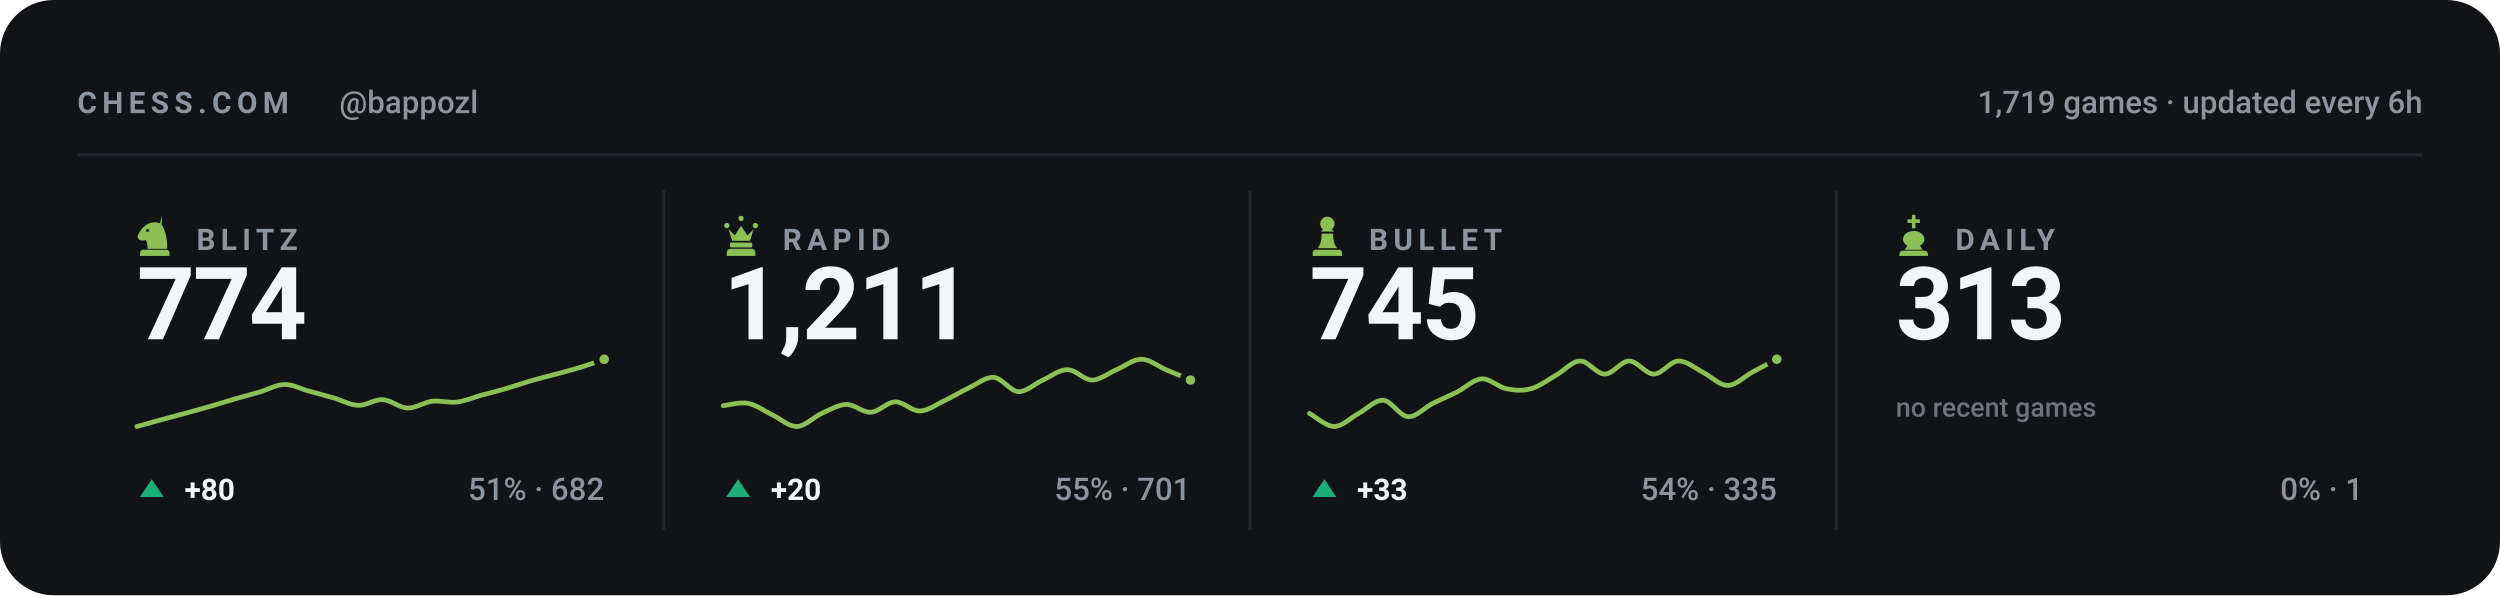
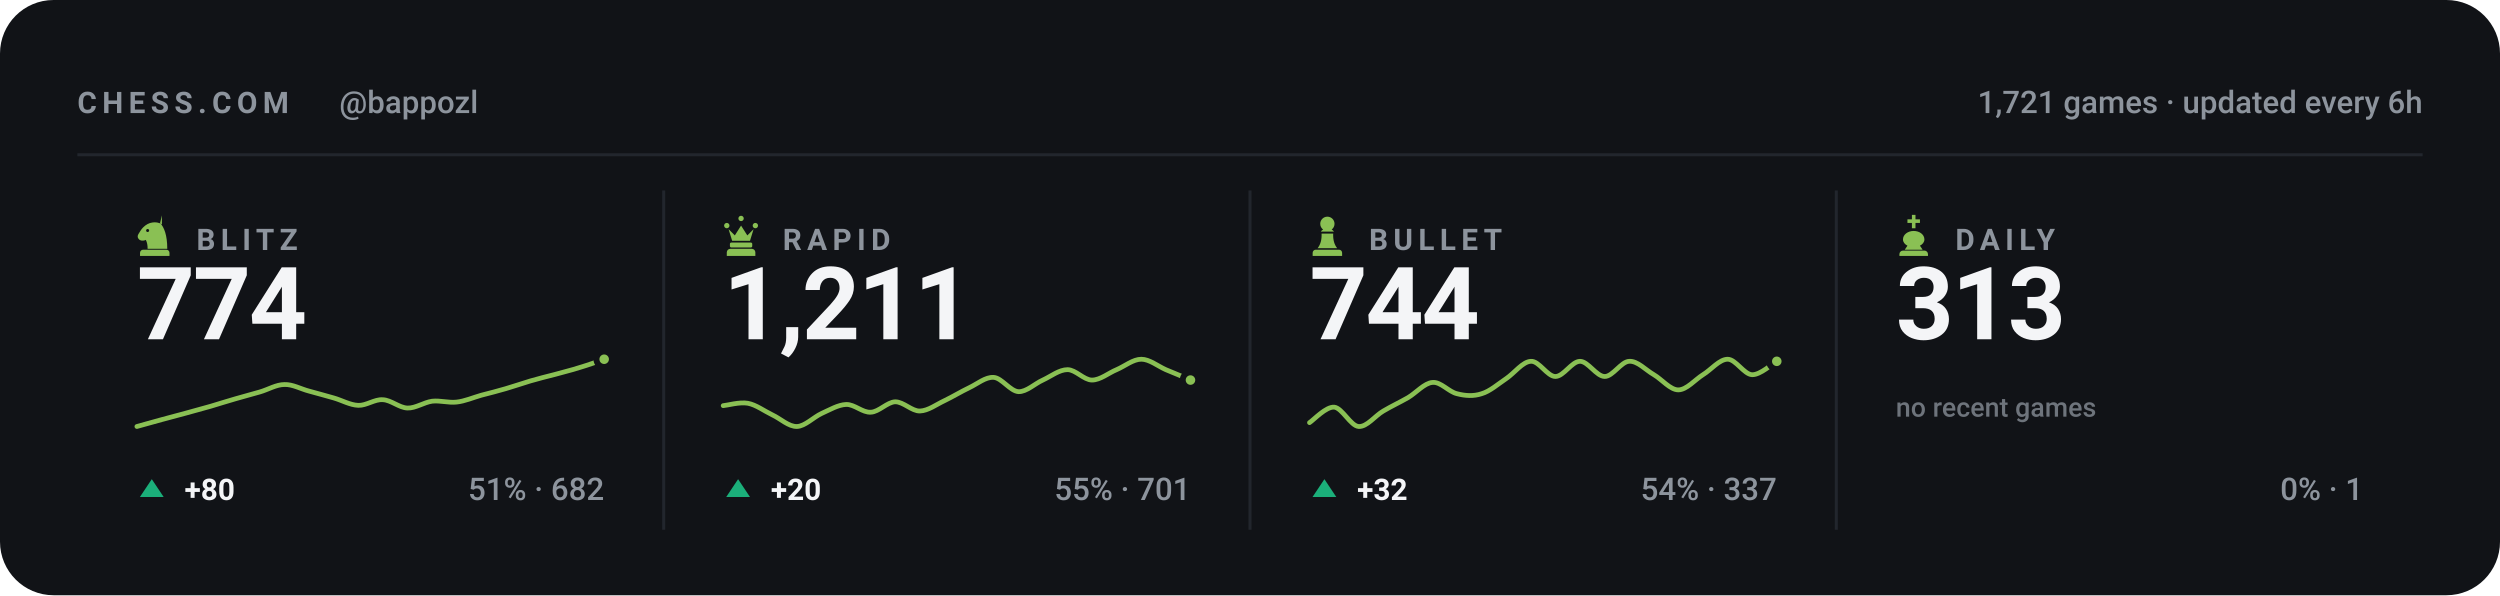
<svg xmlns="http://www.w3.org/2000/svg" viewBox="0 0 840 200" width="840" height="200" role="img" aria-label="Chess.com stats for bappozl across blitz, rapid, bullet and daily">
  <style>svg{font-family:-apple-system,BlinkMacSystemFont,'Segoe UI',Roboto,'Helvetica Neue',Arial,sans-serif}text{fill:#f4f5f7;white-space:pre}.bg{fill:#111317}.acc{fill:#8ac054}.win{fill:#1baf7a}.draw{fill:#8b8f96}.loss{fill:#d03b3b}.lbl{font-size:10px;font-weight:600;letter-spacing:.18em;fill:#8d949d}.cap{font-size:10.5px;font-weight:500;fill:#8d949d}.num{font-family:-apple-system,BlinkMacSystemFont,'Segoe UI',Roboto,'Helvetica Neue',Arial,sans-serif;font-weight:700;letter-spacing:-.02em}.tick{font-size:9px;font-weight:500;fill:#8d949d;opacity:.75}.dl{font-size:10px;font-weight:600}.rule{stroke:#22262d;stroke-width:1;fill:none}.grid{stroke:#22262d;stroke-width:1;fill:none;opacity:.7}.ln{fill:none;stroke:#8ac054;stroke-width:2;stroke-linecap:round;stroke-linejoin:round}.ring{stroke:#111317;stroke-width:2}.hollow{fill:none;stroke-width:1.5}.sq{fill:#f4f5f7;opacity:.035}</style>
  <rect class="bg" width="840" height="200" rx="18" />
  <text class="lbl" x="26" y="38">CHESS.COM</text>
  <text class="cap" x="114" y="38">@bappozl</text>
-   <text class="cap" x="814" y="38" text-anchor="end">1,719 games · updated every 6h</text>
+   <text class="cap" x="814" y="38" text-anchor="end">1,721 games · updated every 6h</text>
  <line class="rule" x1="26" y1="52" x2="814" y2="52" />
  <g class="acc" transform="translate(44.5,71.6) scale(0.15)">
    <path fill-rule="evenodd" d="M66 5l-4 17c9 10 16 27 16 58H34c0-8-1-14-4-20-6 3-13 2-16-2-3-3-3-8 0-12 3-5 6-10 10-14 6-6 13-10 21-11 7-1 14 0 21 4zM37.4 39a3.4 3.4 0 1 0-6.8 0 3.4 3.4 0 1 0 6.8 0zM24 82h52c3.9 0 7 3.1 7 7v7H17v-7c0-3.9 3.1-7 7-7z" />
  </g>
  <text class="lbl" x="66" y="84">BLITZ</text>
  <text class="num" x="46" y="114" style="font-size:34px">774</text>
  <path class="ln" style="stroke-width:1.6" d="M46.0 143.3C47.4 142.9 51.5 141.8 54.3 141.0C57.0 140.3 59.8 139.5 62.5 138.8C65.3 138.0 68.0 137.3 70.8 136.5C73.5 135.7 76.3 134.8 79.1 134.0C81.8 133.2 84.6 132.5 87.3 131.7C90.1 130.9 92.8 129.2 95.6 129.2C98.3 129.1 101.1 130.7 103.8 131.4C106.6 132.2 109.4 132.9 112.1 133.7C114.9 134.5 117.6 136.1 120.4 136.2C123.1 136.3 125.9 134.1 128.6 134.3C131.4 134.4 134.1 137.0 136.9 137.1C139.6 137.2 142.4 135.2 145.2 134.8C147.9 134.5 150.7 135.4 153.4 135.1C156.2 134.8 158.9 133.6 161.7 132.8C164.4 132.1 167.2 131.4 169.9 130.6C172.7 129.8 175.5 128.8 178.2 128.0C181.0 127.2 183.7 126.5 186.5 125.8C189.2 125.0 192.0 124.4 194.7 123.5C197.5 122.7 201.6 121.2 203.0 120.7" />
  <circle class="acc ring" cx="203.0" cy="120.7" r="2.6" />
  <path fill="#1baf7a" d="M51 161L55 167H47Z" />
  <text class="dl" x="62" y="168" fill="#1baf7a">+80</text>
  <text class="cap" x="203" y="168" text-anchor="end">51% · 682</text>
  <line class="rule" x1="223.0" y1="64" x2="223.0" y2="178" />
  <g class="acc" transform="translate(241.5,71.6) scale(0.15)">
    <path d="M18 22a6 6 0 1 1 0 12 6 6 0 0 1 0-12zm64 0a6 6 0 1 1 0 12 6 6 0 0 1 0-12zM50 6a6 6 0 1 1 0 12 6 6 0 0 1 0-12zM22 36l8 26h40l8-26-14 14-14-22-14 22zM28 66h44c1.6 0 3 1.3 3 3v5c0 1.6-1.4 3-3 3H28c-1.6 0-3-1.4-3-3v-5c0-1.7 1.4-3 3-3zM26 80h48c4.4 0 8 3.6 8 8v8H18v-8c0-4.4 3.6-8 8-8z" />
  </g>
  <text class="lbl" x="263" y="84">RAPID</text>
  <text class="num" x="243" y="114" style="font-size:34px">1,211</text>
  <path class="ln" style="stroke-width:1.6" d="M243.0 136.3C244.4 136.2 248.5 135.0 251.3 135.5C254.0 136.0 256.8 138.1 259.5 139.4C262.3 140.7 265.0 143.4 267.8 143.3C270.5 143.2 273.3 140.2 276.1 138.9C278.8 137.7 281.6 136.0 284.3 135.9C287.1 135.8 289.8 138.7 292.6 138.5C295.3 138.4 298.1 135.1 300.8 135.0C303.6 135.0 306.4 138.2 309.1 138.1C311.9 138.0 314.6 135.9 317.4 134.6C320.1 133.3 322.9 131.6 325.6 130.3C328.4 129.0 331.1 126.6 333.9 126.8C336.6 127.0 339.4 131.4 342.2 131.6C344.9 131.7 347.7 128.9 350.4 127.7C353.2 126.4 355.9 124.2 358.7 124.2C361.4 124.2 364.2 127.7 366.9 127.7C369.7 127.7 372.5 125.3 375.2 124.2C378.0 123.0 380.7 120.7 383.5 120.7C386.2 120.7 389.0 123.0 391.7 124.2C394.5 125.3 398.6 127.1 400.0 127.7" />
  <circle class="acc ring" cx="400.0" cy="127.7" r="2.6" />
  <path fill="#1baf7a" d="M248 161L252 167H244Z" />
  <text class="dl" x="259" y="168" fill="#1baf7a">+20</text>
  <text class="cap" x="400" y="168" text-anchor="end">55% · 701</text>
  <line class="rule" x1="420.0" y1="64" x2="420.0" y2="178" />
  <g class="acc" transform="translate(438.5,71.6) scale(0.15)">
    <path d="M50 8c-8.8 0-16 7.2-16 16 0 5.2 2.5 9.9 6.4 12.8-2.1 1.2-3.9 2.8-5.3 4.7h29.8c-1.4-1.9-3.2-3.5-5.3-4.7C63.5 33.9 66 29.2 66 24c0-8.8-7.2-16-16-16zM37 46c.6 13.6-2.4 24.5-9 32.7h44c-6.6-8.2-9.6-19.1-9-32.7H37zM24 82h52c3.9 0 7 3.1 7 7v7H17v-7c0-3.9 3.1-7 7-7z" />
  </g>
  <text class="lbl" x="460" y="84">BULLET</text>
-   <text class="num" x="440" y="114" style="font-size:34px">745</text>
-   <path class="ln" style="stroke-width:1.6" d="M440.0 138.9C441.4 139.6 445.5 143.3 448.3 143.3C451.0 143.3 453.8 140.4 456.5 138.9C459.3 137.4 462.0 134.3 464.8 134.5C467.5 134.7 470.3 139.8 473.1 140.0C475.8 140.2 478.6 137.0 481.3 135.6C484.1 134.2 486.8 133.1 489.6 131.7C492.3 130.3 495.1 127.5 497.8 127.3C500.6 127.1 503.4 130.1 506.1 130.6C508.9 131.2 511.6 131.4 514.4 130.6C517.1 129.9 519.9 127.8 522.6 126.2C525.4 124.7 528.1 121.4 530.9 121.3C533.6 121.2 536.4 125.7 539.2 125.7C541.9 125.7 544.7 121.3 547.4 121.3C550.2 121.3 552.9 125.7 555.7 125.7C558.4 125.7 561.2 121.4 563.9 121.3C566.7 121.2 569.5 123.7 572.2 125.1C575.0 126.5 577.7 129.5 580.5 129.5C583.2 129.5 586.0 126.6 588.7 125.1C591.5 123.6 595.6 121.4 597.0 120.7" />
-   <circle class="acc ring" cx="597.0" cy="120.7" r="2.6" />
+   <text class="num" x="440" y="114" style="font-size:34px">744</text>
+   <path class="ln" style="stroke-width:1.6" d="M440.0 142.0C441.4 141.1 445.5 136.6 448.3 136.8C451.0 137.1 453.8 143.1 456.5 143.3C459.3 143.5 462.0 139.7 464.8 138.1C467.5 136.5 470.3 135.2 473.1 133.6C475.8 132.0 478.6 128.7 481.3 128.5C484.1 128.2 486.8 131.7 489.6 132.3C492.3 133.0 495.1 133.2 497.8 132.3C500.6 131.5 503.4 129.0 506.1 127.2C508.9 125.3 511.6 121.5 514.4 121.4C517.1 121.2 519.9 126.5 522.6 126.5C525.4 126.5 528.1 121.4 530.9 121.4C533.6 121.4 536.4 126.5 539.2 126.5C541.9 126.5 544.7 121.5 547.4 121.4C550.2 121.2 552.9 124.3 555.7 125.9C558.4 127.5 561.2 131.0 563.9 131.0C566.7 131.0 569.5 127.6 572.2 125.9C575.0 124.2 577.7 120.7 580.5 120.7C583.2 120.7 586.0 125.8 588.7 125.9C591.5 126.0 595.6 122.1 597.0 121.4" />
+   <circle class="acc ring" cx="597.0" cy="121.4" r="2.6" />
  <path fill="#1baf7a" d="M445 161L449 167H441Z" />
-   <text class="dl" x="456" y="168" fill="#1baf7a">+33</text>
-   <text class="cap" x="597" y="168" text-anchor="end">54% · 335</text>
+   <text class="dl" x="456" y="168" fill="#1baf7a">+32</text>
+   <text class="cap" x="597" y="168" text-anchor="end">54% · 337</text>
  <line class="rule" x1="617.0" y1="64" x2="617.0" y2="178" />
  <g class="acc" transform="translate(635.5,71.6) scale(0.15)">
    <path d="M46 4h8v10h10v8H54v12h-8V22H36v-8h10V4zM50 40c-13 0-24 8-24 19 0 6 4 11 10 14l-6 9h40l-6-9c6-3 10-8 10-14 0-11-11-19-24-19zM26 84h48c4.4 0 8 3.6 8 8v4H18v-4c0-4.4 3.6-8 8-8z" />
  </g>
  <text class="lbl" x="657" y="84">DAILY</text>
  <text class="num" x="637" y="114" style="font-size:34px">313</text>
  <text class="tick" x="637" y="140">no recent games</text>
  <text class="cap" x="794" y="168" text-anchor="end">0% · 1</text>
</svg>
